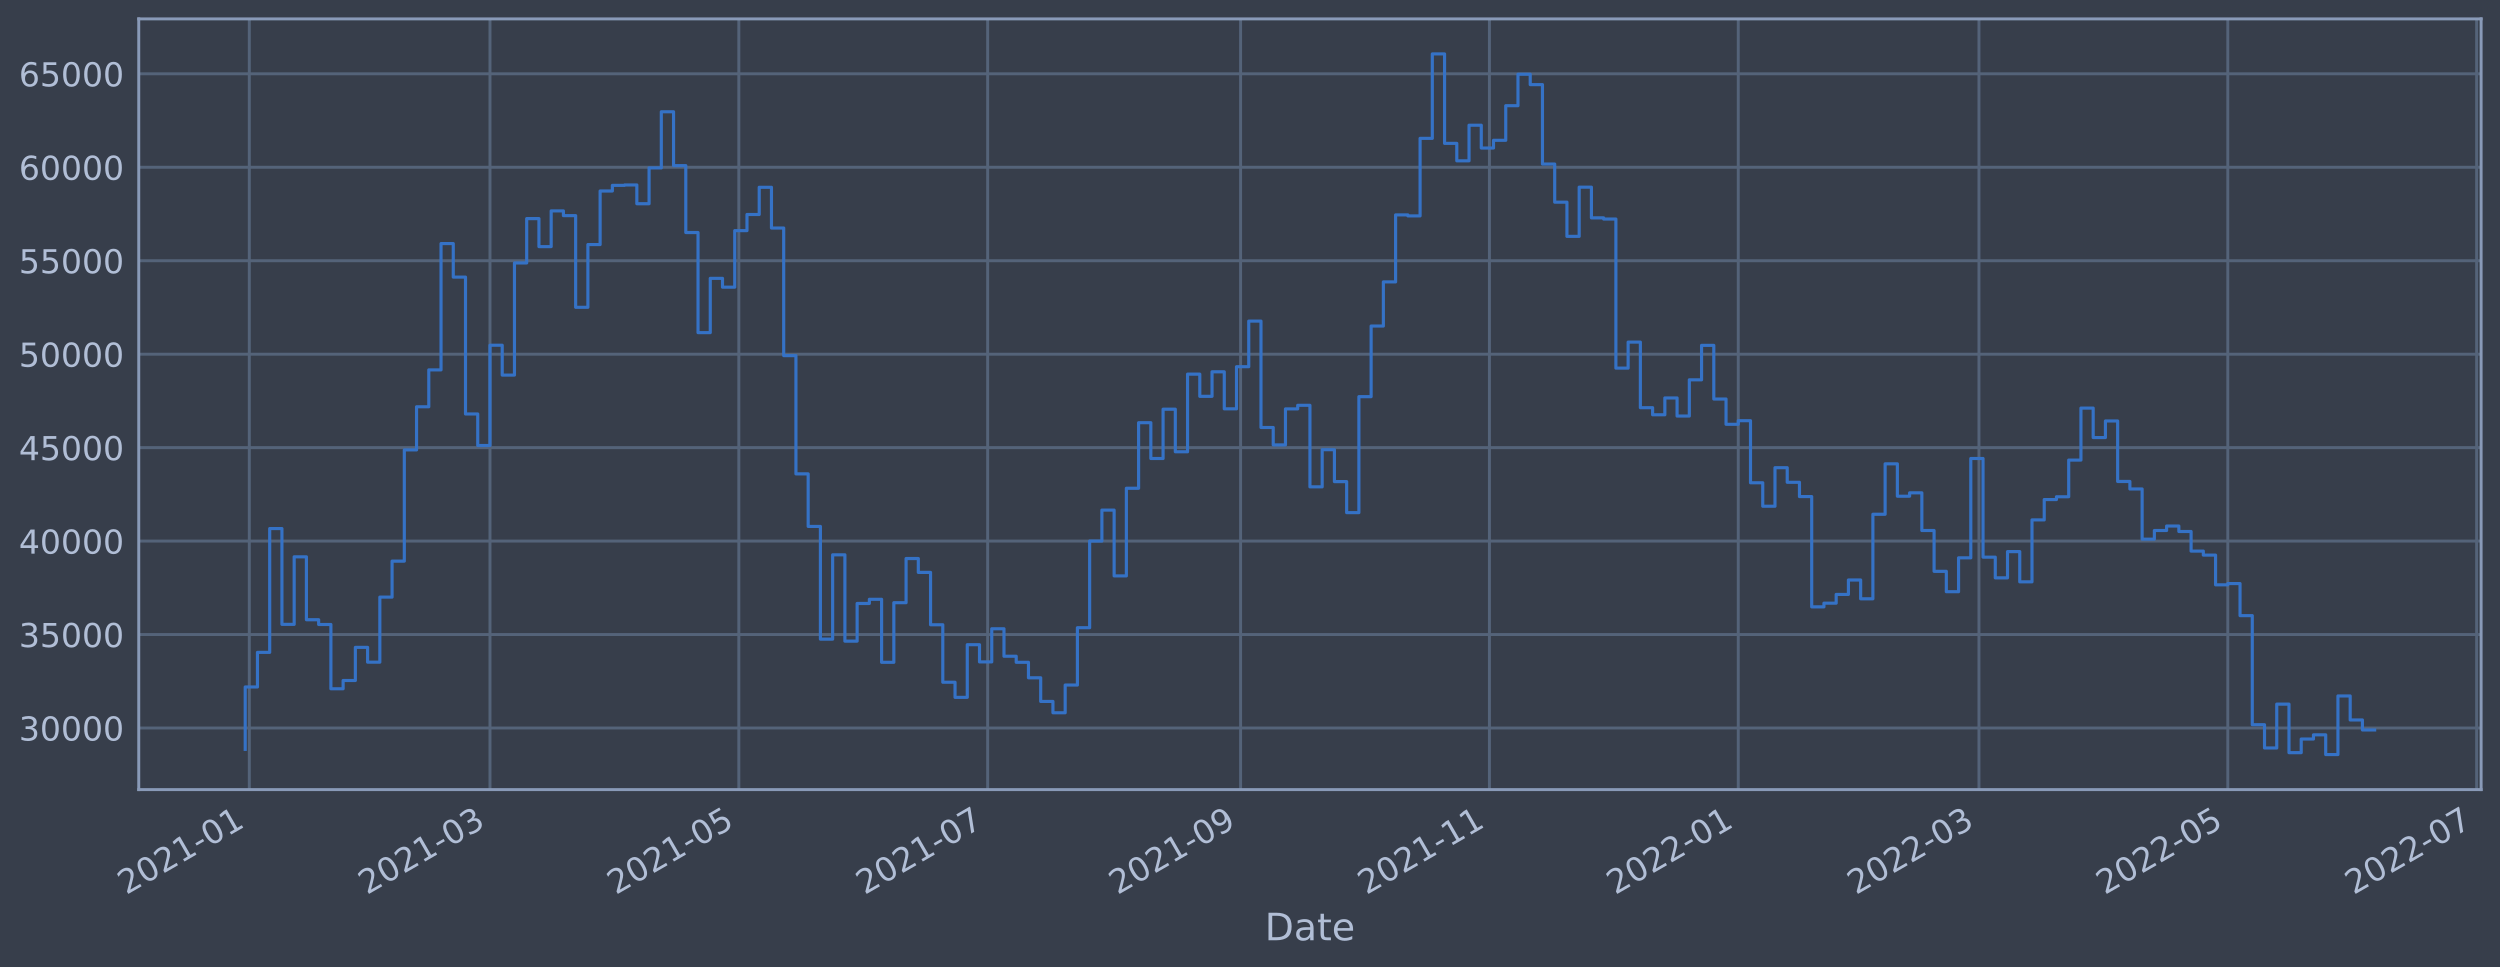
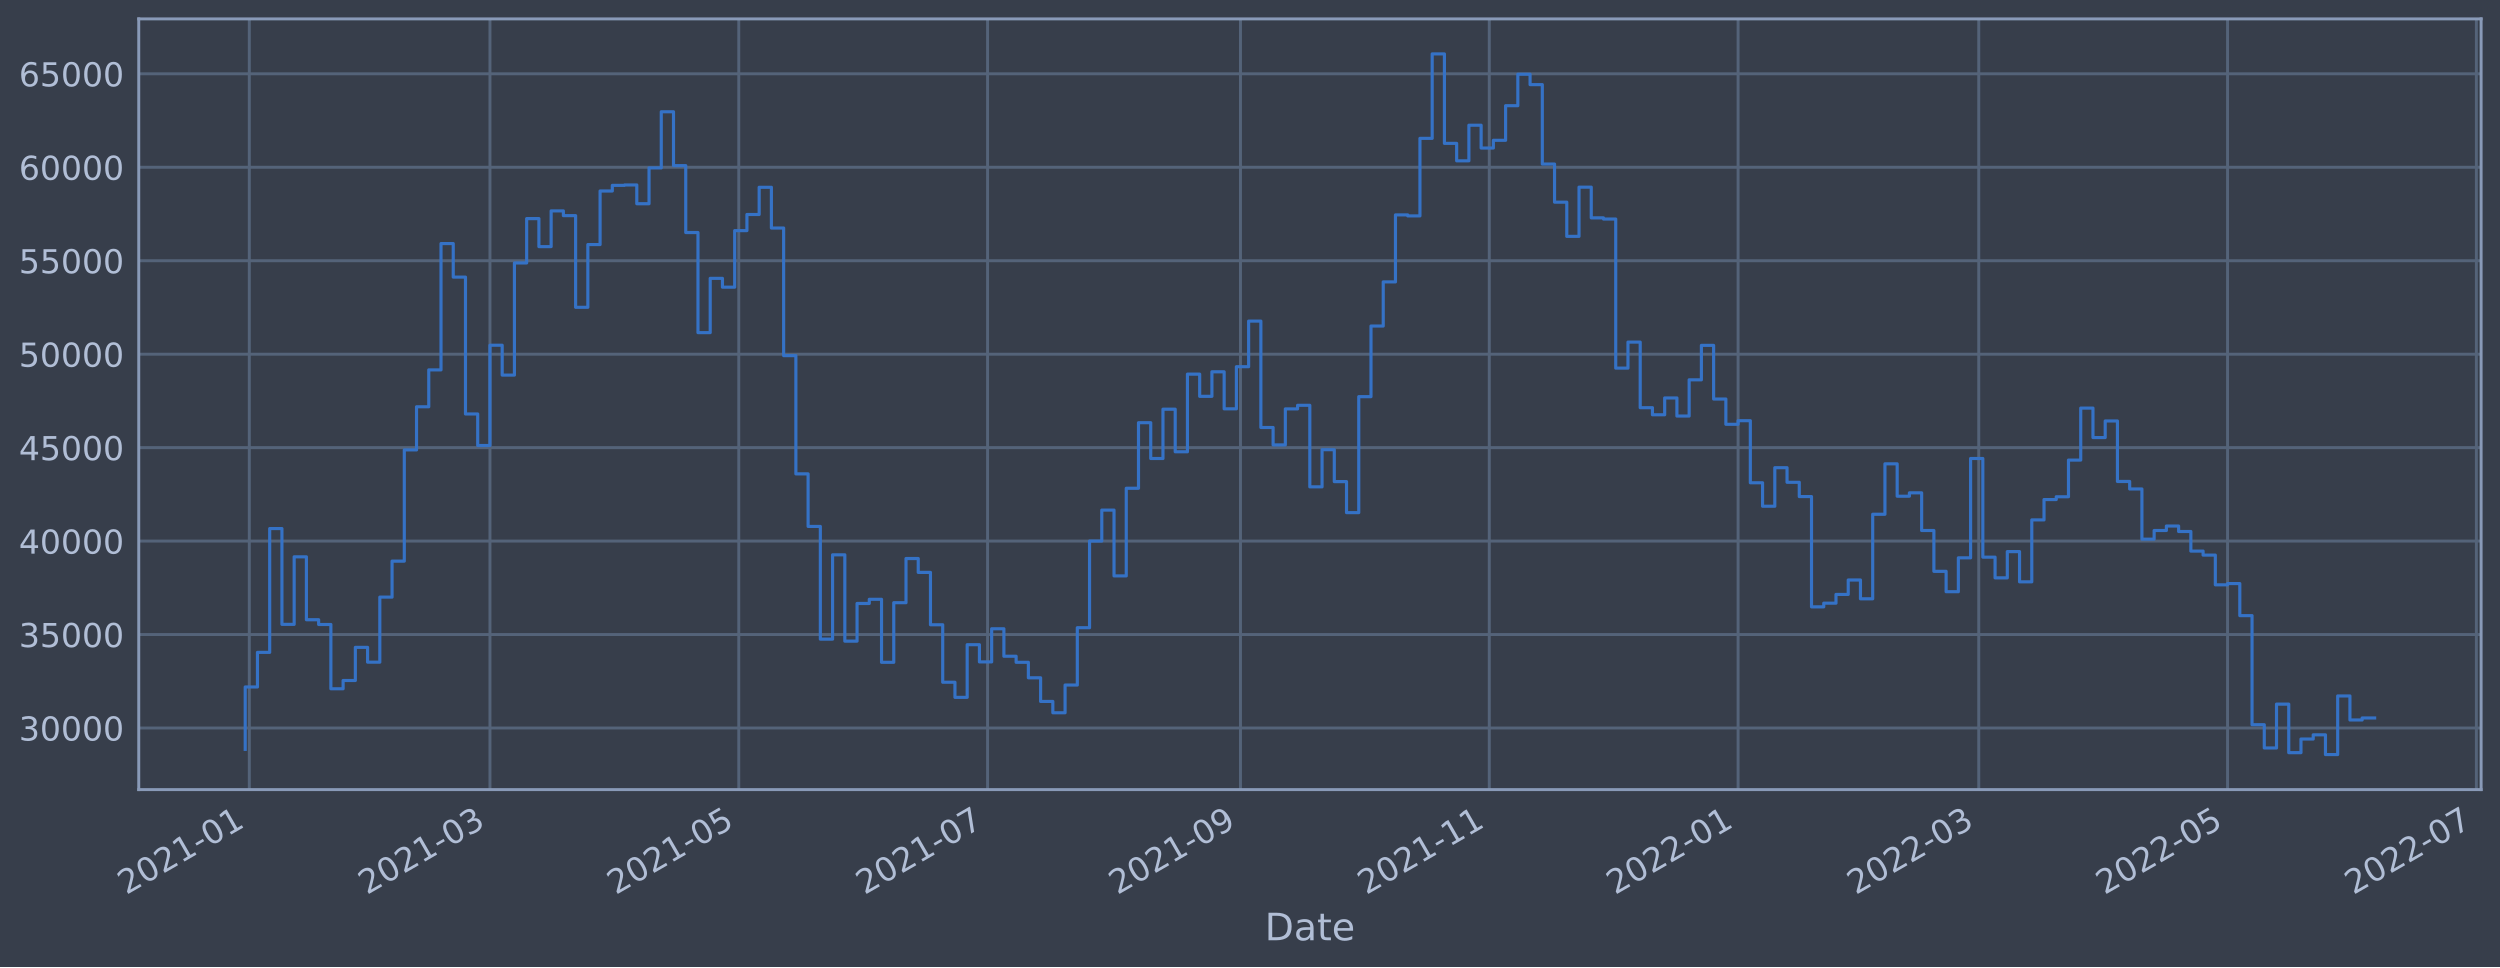
<svg xmlns="http://www.w3.org/2000/svg" xmlns:xlink="http://www.w3.org/1999/xlink" width="952.884pt" height="368.58pt" viewBox="0 0 952.884 368.58" version="1.1">
  <defs>
    <style type="text/css">*{stroke-linejoin: round; stroke-linecap: butt}</style>
  </defs>
  <g id="figure_1">
    <g id="patch_1">
      <path d="M 0 368.58  L 952.884 368.58  L 952.884 0  L 0 0  z " style="fill: #373e4b" />
    </g>
    <g id="axes_1">
      <g id="patch_2">
        <path d="M 52.884 300.96  L 945.684 300.96  L 945.684 7.2  L 52.884 7.2  z " style="fill: #373e4b" />
      </g>
      <g id="matplotlib.axis_1">
        <g id="xtick_1">
          <g id="line2d_1">
-             <path d="M 95.02 300.96  L 95.02 7.2  " clip-path="url(#pba41624b4d)" style="fill: none; stroke: #546379; stroke-width: 1.12; stroke-linecap: square" />
+             <path d="M 95.02 300.96  L 95.02 7.2  " clip-path="url(#p6d3158248c)" style="fill: none; stroke: #546379; stroke-width: 1.12; stroke-linecap: square" />
          </g>
          <g id="line2d_2" />
          <g id="text_1">
-             <g style="fill: #b1bed6" transform="translate(48.11716 341.1745)rotate(-30)scale(0.126 -0.126)">
+             <g style="fill: #b1bed6" transform="translate(48.11698 341.1745)rotate(-30)scale(0.126 -0.126)">
              <defs>
                <path id="DejaVuSans-32" d="M 1228 531  L 3431 531  L 3431 0  L 469 0  L 469 531  Q 828 903 1448 1529  Q 2069 2156 2228 2338  Q 2531 2678 2651 2914  Q 2772 3150 2772 3378  Q 2772 3750 2511 3984  Q 2250 4219 1831 4219  Q 1534 4219 1204 4116  Q 875 4013 500 3803  L 500 4441  Q 881 4594 1212 4672  Q 1544 4750 1819 4750  Q 2544 4750 2975 4387  Q 3406 4025 3406 3419  Q 3406 3131 3298 2873  Q 3191 2616 2906 2266  Q 2828 2175 2409 1742  Q 1991 1309 1228 531  z " transform="scale(0.015625)" />
                <path id="DejaVuSans-30" d="M 2034 4250  Q 1547 4250 1301 3770  Q 1056 3291 1056 2328  Q 1056 1369 1301 889  Q 1547 409 2034 409  Q 2525 409 2770 889  Q 3016 1369 3016 2328  Q 3016 3291 2770 3770  Q 2525 4250 2034 4250  z M 2034 4750  Q 2819 4750 3233 4129  Q 3647 3509 3647 2328  Q 3647 1150 3233 529  Q 2819 -91 2034 -91  Q 1250 -91 836 529  Q 422 1150 422 2328  Q 422 3509 836 4129  Q 1250 4750 2034 4750  z " transform="scale(0.015625)" />
                <path id="DejaVuSans-31" d="M 794 531  L 1825 531  L 1825 4091  L 703 3866  L 703 4441  L 1819 4666  L 2450 4666  L 2450 531  L 3481 531  L 3481 0  L 794 0  L 794 531  z " transform="scale(0.015625)" />
                <path id="DejaVuSans-2d" d="M 313 2009  L 1997 2009  L 1997 1497  L 313 1497  L 313 2009  z " transform="scale(0.015625)" />
              </defs>
              <use xlink:href="#DejaVuSans-32" />
              <use xlink:href="#DejaVuSans-30" x="63.623" />
              <use xlink:href="#DejaVuSans-32" x="127.246" />
              <use xlink:href="#DejaVuSans-31" x="190.869" />
              <use xlink:href="#DejaVuSans-2d" x="254.492" />
              <use xlink:href="#DejaVuSans-30" x="290.576" />
              <use xlink:href="#DejaVuSans-31" x="354.199" />
            </g>
          </g>
        </g>
        <g id="xtick_2">
          <g id="line2d_3">
-             <path d="M 186.758 300.96  L 186.758 7.2  " clip-path="url(#pba41624b4d)" style="fill: none; stroke: #546379; stroke-width: 1.12; stroke-linecap: square" />
+             <path d="M 186.747 300.96  L 186.747 7.2  " clip-path="url(#p6d3158248c)" style="fill: none; stroke: #546379; stroke-width: 1.12; stroke-linecap: square" />
          </g>
          <g id="line2d_4" />
          <g id="text_2">
-             <g style="fill: #b1bed6" transform="translate(139.8546 341.1745)rotate(-30)scale(0.126 -0.126)">
+             <g style="fill: #b1bed6" transform="translate(139.8435 341.1745)rotate(-30)scale(0.126 -0.126)">
              <defs>
                <path id="DejaVuSans-33" d="M 2597 2516  Q 3050 2419 3304 2112  Q 3559 1806 3559 1356  Q 3559 666 3084 287  Q 2609 -91 1734 -91  Q 1441 -91 1130 -33  Q 819 25 488 141  L 488 750  Q 750 597 1062 519  Q 1375 441 1716 441  Q 2309 441 2620 675  Q 2931 909 2931 1356  Q 2931 1769 2642 2001  Q 2353 2234 1838 2234  L 1294 2234  L 1294 2753  L 1863 2753  Q 2328 2753 2575 2939  Q 2822 3125 2822 3475  Q 2822 3834 2567 4026  Q 2313 4219 1838 4219  Q 1578 4219 1281 4162  Q 984 4106 628 3988  L 628 4550  Q 988 4650 1302 4700  Q 1616 4750 1894 4750  Q 2613 4750 3031 4423  Q 3450 4097 3450 3541  Q 3450 3153 3228 2886  Q 3006 2619 2597 2516  z " transform="scale(0.015625)" />
              </defs>
              <use xlink:href="#DejaVuSans-32" />
              <use xlink:href="#DejaVuSans-30" x="63.623" />
              <use xlink:href="#DejaVuSans-32" x="127.246" />
              <use xlink:href="#DejaVuSans-31" x="190.869" />
              <use xlink:href="#DejaVuSans-2d" x="254.492" />
              <use xlink:href="#DejaVuSans-30" x="290.576" />
              <use xlink:href="#DejaVuSans-33" x="354.199" />
            </g>
          </g>
        </g>
        <g id="xtick_3">
          <g id="line2d_5">
-             <path d="M 281.605 300.96  L 281.605 7.2  " clip-path="url(#pba41624b4d)" style="fill: none; stroke: #546379; stroke-width: 1.12; stroke-linecap: square" />
+             <path d="M 281.583 300.96  L 281.583 7.2  " clip-path="url(#p6d3158248c)" style="fill: none; stroke: #546379; stroke-width: 1.12; stroke-linecap: square" />
          </g>
          <g id="line2d_6" />
          <g id="text_3">
-             <g style="fill: #b1bed6" transform="translate(234.7017 341.1745)rotate(-30)scale(0.126 -0.126)">
+             <g style="fill: #b1bed6" transform="translate(234.6795 341.1745)rotate(-30)scale(0.126 -0.126)">
              <defs>
                <path id="DejaVuSans-35" d="M 691 4666  L 3169 4666  L 3169 4134  L 1269 4134  L 1269 2991  Q 1406 3038 1543 3061  Q 1681 3084 1819 3084  Q 2600 3084 3056 2656  Q 3513 2228 3513 1497  Q 3513 744 3044 326  Q 2575 -91 1722 -91  Q 1428 -91 1123 -41  Q 819 9 494 109  L 494 744  Q 775 591 1075 516  Q 1375 441 1709 441  Q 2250 441 2565 725  Q 2881 1009 2881 1497  Q 2881 1984 2565 2268  Q 2250 2553 1709 2553  Q 1456 2553 1204 2497  Q 953 2441 691 2322  L 691 4666  z " transform="scale(0.015625)" />
              </defs>
              <use xlink:href="#DejaVuSans-32" />
              <use xlink:href="#DejaVuSans-30" x="63.623" />
              <use xlink:href="#DejaVuSans-32" x="127.246" />
              <use xlink:href="#DejaVuSans-31" x="190.869" />
              <use xlink:href="#DejaVuSans-2d" x="254.492" />
              <use xlink:href="#DejaVuSans-30" x="290.576" />
              <use xlink:href="#DejaVuSans-35" x="354.199" />
            </g>
          </g>
        </g>
        <g id="xtick_4">
          <g id="line2d_7">
-             <path d="M 376.452 300.96  L 376.452 7.2  " clip-path="url(#pba41624b4d)" style="fill: none; stroke: #546379; stroke-width: 1.12; stroke-linecap: square" />
+             <path d="M 376.419 300.96  L 376.419 7.2  " clip-path="url(#p6d3158248c)" style="fill: none; stroke: #546379; stroke-width: 1.12; stroke-linecap: square" />
          </g>
          <g id="line2d_8" />
          <g id="text_4">
-             <g style="fill: #b1bed6" transform="translate(329.5489 341.1745)rotate(-30)scale(0.126 -0.126)">
+             <g style="fill: #b1bed6" transform="translate(329.5154 341.1745)rotate(-30)scale(0.126 -0.126)">
              <defs>
                <path id="DejaVuSans-37" d="M 525 4666  L 3525 4666  L 3525 4397  L 1831 0  L 1172 0  L 2766 4134  L 525 4134  L 525 4666  z " transform="scale(0.015625)" />
              </defs>
              <use xlink:href="#DejaVuSans-32" />
              <use xlink:href="#DejaVuSans-30" x="63.623" />
              <use xlink:href="#DejaVuSans-32" x="127.246" />
              <use xlink:href="#DejaVuSans-31" x="190.869" />
              <use xlink:href="#DejaVuSans-2d" x="254.492" />
              <use xlink:href="#DejaVuSans-30" x="290.576" />
              <use xlink:href="#DejaVuSans-37" x="354.199" />
            </g>
          </g>
        </g>
        <g id="xtick_5">
          <g id="line2d_9">
-             <path d="M 472.854 300.96  L 472.854 7.2  " clip-path="url(#pba41624b4d)" style="fill: none; stroke: #546379; stroke-width: 1.12; stroke-linecap: square" />
+             <path d="M 472.809 300.96  L 472.809 7.2  " clip-path="url(#p6d3158248c)" style="fill: none; stroke: #546379; stroke-width: 1.12; stroke-linecap: square" />
          </g>
          <g id="line2d_10" />
          <g id="text_5">
-             <g style="fill: #b1bed6" transform="translate(425.9509 341.1745)rotate(-30)scale(0.126 -0.126)">
+             <g style="fill: #b1bed6" transform="translate(425.906 341.1745)rotate(-30)scale(0.126 -0.126)">
              <defs>
                <path id="DejaVuSans-39" d="M 703 97  L 703 672  Q 941 559 1184 500  Q 1428 441 1663 441  Q 2288 441 2617 861  Q 2947 1281 2994 2138  Q 2813 1869 2534 1725  Q 2256 1581 1919 1581  Q 1219 1581 811 2004  Q 403 2428 403 3163  Q 403 3881 828 4315  Q 1253 4750 1959 4750  Q 2769 4750 3195 4129  Q 3622 3509 3622 2328  Q 3622 1225 3098 567  Q 2575 -91 1691 -91  Q 1453 -91 1209 -44  Q 966 3 703 97  z M 1959 2075  Q 2384 2075 2632 2365  Q 2881 2656 2881 3163  Q 2881 3666 2632 3958  Q 2384 4250 1959 4250  Q 1534 4250 1286 3958  Q 1038 3666 1038 3163  Q 1038 2656 1286 2365  Q 1534 2075 1959 2075  z " transform="scale(0.015625)" />
              </defs>
              <use xlink:href="#DejaVuSans-32" />
              <use xlink:href="#DejaVuSans-30" x="63.623" />
              <use xlink:href="#DejaVuSans-32" x="127.246" />
              <use xlink:href="#DejaVuSans-31" x="190.869" />
              <use xlink:href="#DejaVuSans-2d" x="254.492" />
              <use xlink:href="#DejaVuSans-30" x="290.576" />
              <use xlink:href="#DejaVuSans-39" x="354.199" />
            </g>
          </g>
        </g>
        <g id="xtick_6">
          <g id="line2d_11">
-             <path d="M 567.701 300.96  L 567.701 7.2  " clip-path="url(#pba41624b4d)" style="fill: none; stroke: #546379; stroke-width: 1.12; stroke-linecap: square" />
+             <path d="M 567.645 300.96  L 567.645 7.2  " clip-path="url(#p6d3158248c)" style="fill: none; stroke: #546379; stroke-width: 1.12; stroke-linecap: square" />
          </g>
          <g id="line2d_12" />
          <g id="text_6">
-             <g style="fill: #b1bed6" transform="translate(520.7981 341.1745)rotate(-30)scale(0.126 -0.126)">
+             <g style="fill: #b1bed6" transform="translate(520.7419 341.1745)rotate(-30)scale(0.126 -0.126)">
              <use xlink:href="#DejaVuSans-32" />
              <use xlink:href="#DejaVuSans-30" x="63.623" />
              <use xlink:href="#DejaVuSans-32" x="127.246" />
              <use xlink:href="#DejaVuSans-31" x="190.869" />
              <use xlink:href="#DejaVuSans-2d" x="254.492" />
              <use xlink:href="#DejaVuSans-31" x="290.576" />
              <use xlink:href="#DejaVuSans-31" x="354.199" />
            </g>
          </g>
        </g>
        <g id="xtick_7">
          <g id="line2d_13">
-             <path d="M 662.548 300.96  L 662.548 7.2  " clip-path="url(#pba41624b4d)" style="fill: none; stroke: #546379; stroke-width: 1.12; stroke-linecap: square" />
+             <path d="M 662.481 300.96  L 662.481 7.2  " clip-path="url(#p6d3158248c)" style="fill: none; stroke: #546379; stroke-width: 1.12; stroke-linecap: square" />
          </g>
          <g id="line2d_14" />
          <g id="text_7">
-             <g style="fill: #b1bed6" transform="translate(615.6452 341.1745)rotate(-30)scale(0.126 -0.126)">
+             <g style="fill: #b1bed6" transform="translate(615.5778 341.1745)rotate(-30)scale(0.126 -0.126)">
              <use xlink:href="#DejaVuSans-32" />
              <use xlink:href="#DejaVuSans-30" x="63.623" />
              <use xlink:href="#DejaVuSans-32" x="127.246" />
              <use xlink:href="#DejaVuSans-32" x="190.869" />
              <use xlink:href="#DejaVuSans-2d" x="254.492" />
              <use xlink:href="#DejaVuSans-30" x="290.576" />
              <use xlink:href="#DejaVuSans-31" x="354.199" />
            </g>
          </g>
        </g>
        <g id="xtick_8">
          <g id="line2d_15">
-             <path d="M 754.286 300.96  L 754.286 7.2  " clip-path="url(#pba41624b4d)" style="fill: none; stroke: #546379; stroke-width: 1.12; stroke-linecap: square" />
+             <path d="M 754.208 300.96  L 754.208 7.2  " clip-path="url(#p6d3158248c)" style="fill: none; stroke: #546379; stroke-width: 1.12; stroke-linecap: square" />
          </g>
          <g id="line2d_16" />
          <g id="text_8">
-             <g style="fill: #b1bed6" transform="translate(707.3826 341.1745)rotate(-30)scale(0.126 -0.126)">
+             <g style="fill: #b1bed6" transform="translate(707.3044 341.1745)rotate(-30)scale(0.126 -0.126)">
              <use xlink:href="#DejaVuSans-32" />
              <use xlink:href="#DejaVuSans-30" x="63.623" />
              <use xlink:href="#DejaVuSans-32" x="127.246" />
              <use xlink:href="#DejaVuSans-32" x="190.869" />
              <use xlink:href="#DejaVuSans-2d" x="254.492" />
              <use xlink:href="#DejaVuSans-30" x="290.576" />
              <use xlink:href="#DejaVuSans-33" x="354.199" />
            </g>
          </g>
        </g>
        <g id="xtick_9">
          <g id="line2d_17">
-             <path d="M 849.133 300.96  L 849.133 7.2  " clip-path="url(#pba41624b4d)" style="fill: none; stroke: #546379; stroke-width: 1.12; stroke-linecap: square" />
+             <path d="M 849.044 300.96  L 849.044 7.2  " clip-path="url(#p6d3158248c)" style="fill: none; stroke: #546379; stroke-width: 1.12; stroke-linecap: square" />
          </g>
          <g id="line2d_18" />
          <g id="text_9">
-             <g style="fill: #b1bed6" transform="translate(802.2298 341.1745)rotate(-30)scale(0.126 -0.126)">
+             <g style="fill: #b1bed6" transform="translate(802.1403 341.1745)rotate(-30)scale(0.126 -0.126)">
              <use xlink:href="#DejaVuSans-32" />
              <use xlink:href="#DejaVuSans-30" x="63.623" />
              <use xlink:href="#DejaVuSans-32" x="127.246" />
              <use xlink:href="#DejaVuSans-32" x="190.869" />
              <use xlink:href="#DejaVuSans-2d" x="254.492" />
              <use xlink:href="#DejaVuSans-30" x="290.576" />
              <use xlink:href="#DejaVuSans-35" x="354.199" />
            </g>
          </g>
        </g>
        <g id="xtick_10">
          <g id="line2d_19">
-             <path d="M 943.98 300.96  L 943.98 7.2  " clip-path="url(#pba41624b4d)" style="fill: none; stroke: #546379; stroke-width: 1.12; stroke-linecap: square" />
+             <path d="M 943.88 300.96  L 943.88 7.2  " clip-path="url(#p6d3158248c)" style="fill: none; stroke: #546379; stroke-width: 1.12; stroke-linecap: square" />
          </g>
          <g id="line2d_20" />
          <g id="text_10">
-             <g style="fill: #b1bed6" transform="translate(897.0769 341.1745)rotate(-30)scale(0.126 -0.126)">
+             <g style="fill: #b1bed6" transform="translate(896.9762 341.1745)rotate(-30)scale(0.126 -0.126)">
              <use xlink:href="#DejaVuSans-32" />
              <use xlink:href="#DejaVuSans-30" x="63.623" />
              <use xlink:href="#DejaVuSans-32" x="127.246" />
              <use xlink:href="#DejaVuSans-32" x="190.869" />
              <use xlink:href="#DejaVuSans-2d" x="254.492" />
              <use xlink:href="#DejaVuSans-30" x="290.576" />
              <use xlink:href="#DejaVuSans-37" x="354.199" />
            </g>
          </g>
        </g>
        <g id="text_11">
          <g style="fill: #b1bed6" transform="translate(482.0746 358.3856)scale(0.144 -0.144)">
            <defs>
              <path id="DejaVuSans-44" d="M 1259 4147  L 1259 519  L 2022 519  Q 2988 519 3436 956  Q 3884 1394 3884 2338  Q 3884 3275 3436 3711  Q 2988 4147 2022 4147  L 1259 4147  z M 628 4666  L 1925 4666  Q 3281 4666 3915 4102  Q 4550 3538 4550 2338  Q 4550 1131 3912 565  Q 3275 0 1925 0  L 628 0  L 628 4666  z " transform="scale(0.015625)" />
              <path id="DejaVuSans-61" d="M 2194 1759  Q 1497 1759 1228 1600  Q 959 1441 959 1056  Q 959 750 1161 570  Q 1363 391 1709 391  Q 2188 391 2477 730  Q 2766 1069 2766 1631  L 2766 1759  L 2194 1759  z M 3341 1997  L 3341 0  L 2766 0  L 2766 531  Q 2569 213 2275 61  Q 1981 -91 1556 -91  Q 1019 -91 701 211  Q 384 513 384 1019  Q 384 1609 779 1909  Q 1175 2209 1959 2209  L 2766 2209  L 2766 2266  Q 2766 2663 2505 2880  Q 2244 3097 1772 3097  Q 1472 3097 1187 3025  Q 903 2953 641 2809  L 641 3341  Q 956 3463 1253 3523  Q 1550 3584 1831 3584  Q 2591 3584 2966 3190  Q 3341 2797 3341 1997  z " transform="scale(0.015625)" />
              <path id="DejaVuSans-74" d="M 1172 4494  L 1172 3500  L 2356 3500  L 2356 3053  L 1172 3053  L 1172 1153  Q 1172 725 1289 603  Q 1406 481 1766 481  L 2356 481  L 2356 0  L 1766 0  Q 1100 0 847 248  Q 594 497 594 1153  L 594 3053  L 172 3053  L 172 3500  L 594 3500  L 594 4494  L 1172 4494  z " transform="scale(0.015625)" />
              <path id="DejaVuSans-65" d="M 3597 1894  L 3597 1613  L 953 1613  Q 991 1019 1311 708  Q 1631 397 2203 397  Q 2534 397 2845 478  Q 3156 559 3463 722  L 3463 178  Q 3153 47 2828 -22  Q 2503 -91 2169 -91  Q 1331 -91 842 396  Q 353 884 353 1716  Q 353 2575 817 3079  Q 1281 3584 2069 3584  Q 2775 3584 3186 3129  Q 3597 2675 3597 1894  z M 3022 2063  Q 3016 2534 2758 2815  Q 2500 3097 2075 3097  Q 1594 3097 1305 2825  Q 1016 2553 972 2059  L 3022 2063  z " transform="scale(0.015625)" />
            </defs>
            <use xlink:href="#DejaVuSans-44" />
            <use xlink:href="#DejaVuSans-61" x="77.002" />
            <use xlink:href="#DejaVuSans-74" x="138.281" />
            <use xlink:href="#DejaVuSans-65" x="177.49" />
          </g>
        </g>
      </g>
      <g id="matplotlib.axis_2">
        <g id="ytick_1">
          <g id="line2d_21">
-             <path d="M 52.884 277.483  L 945.684 277.483  " clip-path="url(#pba41624b4d)" style="fill: none; stroke: #546379; stroke-width: 1.12; stroke-linecap: square" />
+             <path d="M 52.884 277.483  L 945.684 277.483  " clip-path="url(#p6d3158248c)" style="fill: none; stroke: #546379; stroke-width: 1.12; stroke-linecap: square" />
          </g>
          <g id="line2d_22" />
          <g id="text_12">
            <g style="fill: #b1bed6" transform="translate(7.2 282.2698)scale(0.126 -0.126)">
              <use xlink:href="#DejaVuSans-33" />
              <use xlink:href="#DejaVuSans-30" x="63.623" />
              <use xlink:href="#DejaVuSans-30" x="127.246" />
              <use xlink:href="#DejaVuSans-30" x="190.869" />
              <use xlink:href="#DejaVuSans-30" x="254.492" />
            </g>
          </g>
        </g>
        <g id="ytick_2">
          <g id="line2d_23">
-             <path d="M 52.884 241.861  L 945.684 241.861  " clip-path="url(#pba41624b4d)" style="fill: none; stroke: #546379; stroke-width: 1.12; stroke-linecap: square" />
+             <path d="M 52.884 241.861  L 945.684 241.861  " clip-path="url(#p6d3158248c)" style="fill: none; stroke: #546379; stroke-width: 1.12; stroke-linecap: square" />
          </g>
          <g id="line2d_24" />
          <g id="text_13">
            <g style="fill: #b1bed6" transform="translate(7.2 246.6479)scale(0.126 -0.126)">
              <use xlink:href="#DejaVuSans-33" />
              <use xlink:href="#DejaVuSans-35" x="63.623" />
              <use xlink:href="#DejaVuSans-30" x="127.246" />
              <use xlink:href="#DejaVuSans-30" x="190.869" />
              <use xlink:href="#DejaVuSans-30" x="254.492" />
            </g>
          </g>
        </g>
        <g id="ytick_3">
          <g id="line2d_25">
-             <path d="M 52.884 206.239  L 945.684 206.239  " clip-path="url(#pba41624b4d)" style="fill: none; stroke: #546379; stroke-width: 1.12; stroke-linecap: square" />
+             <path d="M 52.884 206.239  L 945.684 206.239  " clip-path="url(#p6d3158248c)" style="fill: none; stroke: #546379; stroke-width: 1.12; stroke-linecap: square" />
          </g>
          <g id="line2d_26" />
          <g id="text_14">
            <g style="fill: #b1bed6" transform="translate(7.2 211.0261)scale(0.126 -0.126)">
              <defs>
                <path id="DejaVuSans-34" d="M 2419 4116  L 825 1625  L 2419 1625  L 2419 4116  z M 2253 4666  L 3047 4666  L 3047 1625  L 3713 1625  L 3713 1100  L 3047 1100  L 3047 0  L 2419 0  L 2419 1100  L 313 1100  L 313 1709  L 2253 4666  z " transform="scale(0.015625)" />
              </defs>
              <use xlink:href="#DejaVuSans-34" />
              <use xlink:href="#DejaVuSans-30" x="63.623" />
              <use xlink:href="#DejaVuSans-30" x="127.246" />
              <use xlink:href="#DejaVuSans-30" x="190.869" />
              <use xlink:href="#DejaVuSans-30" x="254.492" />
            </g>
          </g>
        </g>
        <g id="ytick_4">
          <g id="line2d_27">
-             <path d="M 52.884 170.617  L 945.684 170.617  " clip-path="url(#pba41624b4d)" style="fill: none; stroke: #546379; stroke-width: 1.12; stroke-linecap: square" />
+             <path d="M 52.884 170.617  L 945.684 170.617  " clip-path="url(#p6d3158248c)" style="fill: none; stroke: #546379; stroke-width: 1.12; stroke-linecap: square" />
          </g>
          <g id="line2d_28" />
          <g id="text_15">
            <g style="fill: #b1bed6" transform="translate(7.2 175.4043)scale(0.126 -0.126)">
              <use xlink:href="#DejaVuSans-34" />
              <use xlink:href="#DejaVuSans-35" x="63.623" />
              <use xlink:href="#DejaVuSans-30" x="127.246" />
              <use xlink:href="#DejaVuSans-30" x="190.869" />
              <use xlink:href="#DejaVuSans-30" x="254.492" />
            </g>
          </g>
        </g>
        <g id="ytick_5">
          <g id="line2d_29">
-             <path d="M 52.884 134.995  L 945.684 134.995  " clip-path="url(#pba41624b4d)" style="fill: none; stroke: #546379; stroke-width: 1.12; stroke-linecap: square" />
+             <path d="M 52.884 134.995  L 945.684 134.995  " clip-path="url(#p6d3158248c)" style="fill: none; stroke: #546379; stroke-width: 1.12; stroke-linecap: square" />
          </g>
          <g id="line2d_30" />
          <g id="text_16">
            <g style="fill: #b1bed6" transform="translate(7.2 139.7824)scale(0.126 -0.126)">
              <use xlink:href="#DejaVuSans-35" />
              <use xlink:href="#DejaVuSans-30" x="63.623" />
              <use xlink:href="#DejaVuSans-30" x="127.246" />
              <use xlink:href="#DejaVuSans-30" x="190.869" />
              <use xlink:href="#DejaVuSans-30" x="254.492" />
            </g>
          </g>
        </g>
        <g id="ytick_6">
          <g id="line2d_31">
-             <path d="M 52.884 99.374  L 945.684 99.374  " clip-path="url(#pba41624b4d)" style="fill: none; stroke: #546379; stroke-width: 1.12; stroke-linecap: square" />
+             <path d="M 52.884 99.374  L 945.684 99.374  " clip-path="url(#p6d3158248c)" style="fill: none; stroke: #546379; stroke-width: 1.12; stroke-linecap: square" />
          </g>
          <g id="line2d_32" />
          <g id="text_17">
            <g style="fill: #b1bed6" transform="translate(7.2 104.1606)scale(0.126 -0.126)">
              <use xlink:href="#DejaVuSans-35" />
              <use xlink:href="#DejaVuSans-35" x="63.623" />
              <use xlink:href="#DejaVuSans-30" x="127.246" />
              <use xlink:href="#DejaVuSans-30" x="190.869" />
              <use xlink:href="#DejaVuSans-30" x="254.492" />
            </g>
          </g>
        </g>
        <g id="ytick_7">
          <g id="line2d_33">
-             <path d="M 52.884 63.752  L 945.684 63.752  " clip-path="url(#pba41624b4d)" style="fill: none; stroke: #546379; stroke-width: 1.12; stroke-linecap: square" />
+             <path d="M 52.884 63.752  L 945.684 63.752  " clip-path="url(#p6d3158248c)" style="fill: none; stroke: #546379; stroke-width: 1.12; stroke-linecap: square" />
          </g>
          <g id="line2d_34" />
          <g id="text_18">
            <g style="fill: #b1bed6" transform="translate(7.2 68.53877)scale(0.126 -0.126)">
              <defs>
                <path id="DejaVuSans-36" d="M 2113 2584  Q 1688 2584 1439 2293  Q 1191 2003 1191 1497  Q 1191 994 1439 701  Q 1688 409 2113 409  Q 2538 409 2786 701  Q 3034 994 3034 1497  Q 3034 2003 2786 2293  Q 2538 2584 2113 2584  z M 3366 4563  L 3366 3988  Q 3128 4100 2886 4159  Q 2644 4219 2406 4219  Q 1781 4219 1451 3797  Q 1122 3375 1075 2522  Q 1259 2794 1537 2939  Q 1816 3084 2150 3084  Q 2853 3084 3261 2657  Q 3669 2231 3669 1497  Q 3669 778 3244 343  Q 2819 -91 2113 -91  Q 1303 -91 875 529  Q 447 1150 447 2328  Q 447 3434 972 4092  Q 1497 4750 2381 4750  Q 2619 4750 2861 4703  Q 3103 4656 3366 4563  z " transform="scale(0.015625)" />
              </defs>
              <use xlink:href="#DejaVuSans-36" />
              <use xlink:href="#DejaVuSans-30" x="63.623" />
              <use xlink:href="#DejaVuSans-30" x="127.246" />
              <use xlink:href="#DejaVuSans-30" x="190.869" />
              <use xlink:href="#DejaVuSans-30" x="254.492" />
            </g>
          </g>
        </g>
        <g id="ytick_8">
          <g id="line2d_35">
-             <path d="M 52.884 28.13  L 945.684 28.13  " clip-path="url(#pba41624b4d)" style="fill: none; stroke: #546379; stroke-width: 1.12; stroke-linecap: square" />
+             <path d="M 52.884 28.13  L 945.684 28.13  " clip-path="url(#p6d3158248c)" style="fill: none; stroke: #546379; stroke-width: 1.12; stroke-linecap: square" />
          </g>
          <g id="line2d_36" />
          <g id="text_19">
            <g style="fill: #b1bed6" transform="translate(7.2 32.91694)scale(0.126 -0.126)">
              <use xlink:href="#DejaVuSans-36" />
              <use xlink:href="#DejaVuSans-35" x="63.623" />
              <use xlink:href="#DejaVuSans-30" x="127.246" />
              <use xlink:href="#DejaVuSans-30" x="190.869" />
              <use xlink:href="#DejaVuSans-30" x="254.492" />
            </g>
          </g>
        </g>
      </g>
      <g id="line2d_37">
-         <path d="M 93.466 285.629  L 93.466 261.842  L 98.13 261.842  L 98.13 248.653  L 102.795 248.653  L 102.795 201.464  L 107.459 201.464  L 107.459 237.979  L 112.124 237.979  L 112.124 212.234  L 116.789 212.234  L 116.789 236.211  L 121.453 236.211  L 121.453 238.021  L 126.118 238.021  L 126.118 262.523  L 130.782 262.523  L 130.782 259.374  L 135.447 259.374  L 135.447 246.746  L 140.112 246.746  L 140.112 252.384  L 144.776 252.384  L 144.776 227.597  L 149.441 227.597  L 149.441 213.876  L 154.106 213.876  L 154.106 171.485  L 158.77 171.485  L 158.77 155.049  L 163.435 155.049  L 163.435 140.979  L 168.099 140.979  L 168.099 92.844  L 172.764 92.844  L 172.764 105.619  L 177.429 105.619  L 177.429 157.79  L 182.093 157.79  L 182.093 169.806  L 186.758 169.806  L 186.758 131.592  L 191.422 131.592  L 191.422 142.963  L 196.087 142.963  L 196.087 100.218  L 200.752 100.218  L 200.752 83.32  L 205.416 83.32  L 205.416 93.997  L 210.081 93.997  L 210.081 80.381  L 214.746 80.381  L 214.746 82.196  L 219.41 82.196  L 219.41 117.126  L 224.075 117.126  L 224.075 93.219  L 228.739 93.219  L 228.739 72.799  L 233.404 72.799  L 233.404 70.653  L 238.069 70.653  L 238.069 70.491  L 242.733 70.491  L 242.733 77.654  L 247.398 77.654  L 247.398 64.002  L 252.062 64.002  L 252.062 42.599  L 256.727 42.599  L 256.727 63.131  L 261.392 63.131  L 261.392 88.631  L 266.056 88.631  L 266.056 126.78  L 270.721 126.78  L 270.721 106.094  L 275.386 106.094  L 275.386 109.461  L 280.05 109.461  L 280.05 87.9  L 284.715 87.9  L 284.715 81.753  L 289.379 81.753  L 289.379 71.383  L 294.044 71.383  L 294.044 86.906  L 298.709 86.906  L 298.709 135.547  L 303.373 135.547  L 303.373 180.618  L 308.038 180.618  L 308.038 200.651  L 312.702 200.651  L 312.702 243.61  L 317.367 243.61  L 317.367 211.468  L 322.032 211.468  L 322.032 244.371  L 326.696 244.371  L 326.696 230.016  L 331.361 230.016  L 331.361 228.428  L 336.025 228.428  L 336.025 252.442  L 340.69 252.442  L 340.69 229.717  L 345.355 229.717  L 345.355 212.887  L 350.019 212.887  L 350.019 218.173  L 354.684 218.173  L 354.684 238.127  L 359.349 238.127  L 359.349 260.045  L 364.013 260.045  L 364.013 265.795  L 368.678 265.795  L 368.678 245.732  L 373.342 245.732  L 373.342 252.285  L 378.007 252.285  L 378.007 239.657  L 382.672 239.657  L 382.672 250.132  L 387.336 250.132  L 387.336 252.437  L 392.001 252.437  L 392.001 258.343  L 396.665 258.343  L 396.665 267.357  L 401.33 267.357  L 401.33 271.67  L 405.995 271.67  L 405.995 261.112  L 410.659 261.112  L 410.659 239.259  L 415.324 239.259  L 415.324 206.221  L 419.989 206.221  L 419.989 194.419  L 424.653 194.419  L 424.653 219.505  L 429.318 219.505  L 429.318 186.106  L 433.982 186.106  L 433.982 161.117  L 438.647 161.117  L 438.647 174.765  L 443.312 174.765  L 443.312 155.967  L 447.976 155.967  L 447.976 172.2  L 452.641 172.2  L 452.641 142.604  L 457.305 142.604  L 457.305 151.064  L 461.97 151.064  L 461.97 141.715  L 466.635 141.715  L 466.635 155.836  L 471.299 155.836  L 471.299 139.776  L 475.964 139.776  L 475.964 122.392  L 480.629 122.392  L 480.629 162.934  L 485.293 162.934  L 485.293 169.586  L 489.958 169.586  L 489.958 155.855  L 494.622 155.855  L 494.622 154.491  L 499.287 154.491  L 499.287 185.567  L 503.952 185.567  L 503.952 171.408  L 508.616 171.408  L 508.616 183.565  L 513.281 183.565  L 513.281 195.393  L 517.945 195.393  L 517.945 151.188  L 522.61 151.188  L 522.61 124.267  L 527.275 124.267  L 527.275 107.443  L 531.939 107.443  L 531.939 81.905  L 536.604 81.905  L 536.604 82.291  L 541.269 82.291  L 541.269 52.736  L 545.933 52.736  L 545.933 20.553  L 550.598 20.553  L 550.598 54.652  L 555.262 54.652  L 555.262 61.293  L 559.927 61.293  L 559.927 47.728  L 564.592 47.728  L 564.592 56.417  L 569.256 56.417  L 569.256 53.48  L 573.921 53.48  L 573.921 40.29  L 578.585 40.29  L 578.585 28.296  L 583.25 28.296  L 583.25 32.255  L 587.915 32.255  L 587.915 62.525  L 592.579 62.525  L 592.579 77.053  L 597.244 77.053  L 597.244 90.101  L 601.908 90.101  L 601.908 71.336  L 606.573 71.336  L 606.573 83.043  L 611.238 83.043  L 611.238 83.488  L 615.902 83.488  L 615.902 140.311  L 620.567 140.311  L 620.567 130.397  L 625.232 130.397  L 625.232 155.389  L 629.896 155.389  L 629.896 158.099  L 634.561 158.099  L 634.561 151.678  L 639.225 151.678  L 639.225 158.582  L 643.89 158.582  L 643.89 144.768  L 648.555 144.768  L 648.555 131.641  L 653.219 131.641  L 653.219 152.085  L 657.884 152.085  L 657.884 161.715  L 662.548 161.715  L 662.548 160.344  L 667.213 160.344  L 667.213 184.007  L 671.878 184.007  L 671.878 192.956  L 676.542 192.956  L 676.542 178.269  L 681.207 178.269  L 681.207 183.822  L 685.872 183.822  L 685.872 189.273  L 690.536 189.273  L 690.536 231.311  L 695.201 231.311  L 695.201 229.9  L 699.865 229.9  L 699.865 226.566  L 704.53 226.566  L 704.53 221.068  L 709.195 221.068  L 709.195 228.234  L 713.859 228.234  L 713.859 196.013  L 718.524 196.013  L 718.524 176.792  L 723.188 176.792  L 723.188 189.132  L 727.853 189.132  L 727.853 187.852  L 732.518 187.852  L 732.518 202.209  L 737.182 202.209  L 737.182 217.764  L 741.847 217.764  L 741.847 225.536  L 746.512 225.536  L 746.512 212.623  L 751.176 212.623  L 751.176 174.758  L 755.841 174.758  L 755.841 212.357  L 760.505 212.357  L 760.505 220.256  L 765.17 220.256  L 765.17 210.244  L 769.835 210.244  L 769.835 221.767  L 774.499 221.767  L 774.499 198.167  L 779.164 198.167  L 779.164 190.406  L 783.828 190.406  L 783.828 189.335  L 788.493 189.335  L 788.493 175.36  L 793.158 175.36  L 793.158 155.543  L 797.822 155.543  L 797.822 166.776  L 802.487 166.776  L 802.487 160.461  L 807.152 160.461  L 807.152 183.511  L 811.816 183.511  L 811.816 186.379  L 816.481 186.379  L 816.481 205.511  L 821.145 205.511  L 821.145 202.205  L 825.81 202.205  L 825.81 200.499  L 830.475 200.499  L 830.475 202.577  L 835.139 202.577  L 835.139 210.047  L 839.804 210.047  L 839.804 211.587  L 844.468 211.587  L 844.468 222.902  L 849.133 222.902  L 849.133 222.431  L 853.798 222.431  L 853.798 234.644  L 858.462 234.644  L 858.462 276.231  L 863.127 276.231  L 863.127 285.098  L 867.791 285.098  L 867.791 268.382  L 872.456 268.382  L 872.456 286.88  L 877.121 286.88  L 877.121 281.687  L 881.785 281.687  L 881.785 280.086  L 886.45 280.086  L 886.45 287.607  L 891.115 287.607  L 891.115 265.26  L 895.779 265.26  L 895.779 274.42  L 900.444 274.42  L 900.444 278.227  L 905.102 278.227  L 905.102 278.227  " clip-path="url(#pba41624b4d)" style="fill: none; stroke: #3572c6; stroke-width: 1.2; stroke-linecap: square" />
+         <path d="M 93.466 285.629  L 93.466 261.842  L 98.13 261.842  L 98.13 248.653  L 102.794 248.653  L 102.794 201.464  L 107.458 201.464  L 107.458 237.979  L 112.122 237.979  L 112.122 212.234  L 116.786 212.234  L 116.786 236.211  L 121.45 236.211  L 121.45 238.021  L 126.114 238.021  L 126.114 262.523  L 130.778 262.523  L 130.778 259.374  L 135.442 259.374  L 135.442 246.746  L 140.106 246.746  L 140.106 252.384  L 144.77 252.384  L 144.77 227.597  L 149.434 227.597  L 149.434 213.876  L 154.098 213.876  L 154.098 171.485  L 158.762 171.485  L 158.762 155.049  L 163.426 155.049  L 163.426 140.979  L 168.091 140.979  L 168.091 92.844  L 172.755 92.844  L 172.755 105.619  L 177.419 105.619  L 177.419 157.79  L 182.083 157.79  L 182.083 169.806  L 186.747 169.806  L 186.747 131.592  L 191.411 131.592  L 191.411 142.963  L 196.075 142.963  L 196.075 100.218  L 200.739 100.218  L 200.739 83.32  L 205.403 83.32  L 205.403 93.997  L 210.067 93.997  L 210.067 80.381  L 214.731 80.381  L 214.731 82.196  L 219.395 82.196  L 219.395 117.126  L 224.059 117.126  L 224.059 93.219  L 228.723 93.219  L 228.723 72.799  L 233.387 72.799  L 233.387 70.653  L 238.051 70.653  L 238.051 70.491  L 242.716 70.491  L 242.716 77.654  L 247.38 77.654  L 247.38 64.002  L 252.044 64.002  L 252.044 42.599  L 256.708 42.599  L 256.708 63.131  L 261.372 63.131  L 261.372 88.631  L 266.036 88.631  L 266.036 126.78  L 270.7 126.78  L 270.7 106.094  L 275.364 106.094  L 275.364 109.461  L 280.028 109.461  L 280.028 87.9  L 284.692 87.9  L 284.692 81.753  L 289.356 81.753  L 289.356 71.383  L 294.02 71.383  L 294.02 86.906  L 298.684 86.906  L 298.684 135.547  L 303.348 135.547  L 303.348 180.618  L 308.012 180.618  L 308.012 200.651  L 312.676 200.651  L 312.676 243.61  L 317.341 243.61  L 317.341 211.468  L 322.005 211.468  L 322.005 244.371  L 326.669 244.371  L 326.669 230.016  L 331.333 230.016  L 331.333 228.428  L 335.997 228.428  L 335.997 252.442  L 340.661 252.442  L 340.661 229.717  L 345.325 229.717  L 345.325 212.887  L 349.989 212.887  L 349.989 218.173  L 354.653 218.173  L 354.653 238.127  L 359.317 238.127  L 359.317 260.045  L 363.981 260.045  L 363.981 265.795  L 368.645 265.795  L 368.645 245.732  L 373.309 245.732  L 373.309 252.285  L 377.973 252.285  L 377.973 239.657  L 382.637 239.657  L 382.637 250.132  L 387.301 250.132  L 387.301 252.437  L 391.966 252.437  L 391.966 258.343  L 396.63 258.343  L 396.63 267.357  L 401.294 267.357  L 401.294 271.67  L 405.958 271.67  L 405.958 261.112  L 410.622 261.112  L 410.622 239.259  L 415.286 239.259  L 415.286 206.221  L 419.95 206.221  L 419.95 194.419  L 424.614 194.419  L 424.614 219.505  L 429.278 219.505  L 429.278 186.106  L 433.942 186.106  L 433.942 161.117  L 438.606 161.117  L 438.606 174.765  L 443.27 174.765  L 443.27 155.967  L 447.934 155.967  L 447.934 172.2  L 452.598 172.2  L 452.598 142.604  L 457.262 142.604  L 457.262 151.064  L 461.926 151.064  L 461.926 141.715  L 466.591 141.715  L 466.591 155.836  L 471.255 155.836  L 471.255 139.776  L 475.919 139.776  L 475.919 122.392  L 480.583 122.392  L 480.583 162.934  L 485.247 162.934  L 485.247 169.586  L 489.911 169.586  L 489.911 155.855  L 494.575 155.855  L 494.575 154.491  L 499.239 154.491  L 499.239 185.567  L 503.903 185.567  L 503.903 171.408  L 508.567 171.408  L 508.567 183.565  L 513.231 183.565  L 513.231 195.393  L 517.895 195.393  L 517.895 151.188  L 522.559 151.188  L 522.559 124.267  L 527.223 124.267  L 527.223 107.443  L 531.887 107.443  L 531.887 81.905  L 536.551 81.905  L 536.551 82.291  L 541.216 82.291  L 541.216 52.736  L 545.88 52.736  L 545.88 20.553  L 550.544 20.553  L 550.544 54.652  L 555.208 54.652  L 555.208 61.293  L 559.872 61.293  L 559.872 47.728  L 564.536 47.728  L 564.536 56.417  L 569.2 56.417  L 569.2 53.48  L 573.864 53.48  L 573.864 40.29  L 578.528 40.29  L 578.528 28.296  L 583.192 28.296  L 583.192 32.255  L 587.856 32.255  L 587.856 62.525  L 592.52 62.525  L 592.52 77.053  L 597.184 77.053  L 597.184 90.101  L 601.848 90.101  L 601.848 71.336  L 606.512 71.336  L 606.512 83.043  L 611.176 83.043  L 611.176 83.488  L 615.84 83.488  L 615.84 140.311  L 620.505 140.311  L 620.505 130.397  L 625.169 130.397  L 625.169 155.389  L 629.833 155.389  L 629.833 158.099  L 634.497 158.099  L 634.497 151.678  L 639.161 151.678  L 639.161 158.582  L 643.825 158.582  L 643.825 144.768  L 648.489 144.768  L 648.489 131.641  L 653.153 131.641  L 653.153 152.085  L 657.817 152.085  L 657.817 161.715  L 662.481 161.715  L 662.481 160.344  L 667.145 160.344  L 667.145 184.007  L 671.809 184.007  L 671.809 192.956  L 676.473 192.956  L 676.473 178.269  L 681.137 178.269  L 681.137 183.822  L 685.801 183.822  L 685.801 189.273  L 690.465 189.273  L 690.465 231.311  L 695.13 231.311  L 695.13 229.9  L 699.794 229.9  L 699.794 226.566  L 704.458 226.566  L 704.458 221.068  L 709.122 221.068  L 709.122 228.234  L 713.786 228.234  L 713.786 196.013  L 718.45 196.013  L 718.45 176.792  L 723.114 176.792  L 723.114 189.132  L 727.778 189.132  L 727.778 187.852  L 732.442 187.852  L 732.442 202.209  L 737.106 202.209  L 737.106 217.764  L 741.77 217.764  L 741.77 225.536  L 746.434 225.536  L 746.434 212.623  L 751.098 212.623  L 751.098 174.758  L 755.762 174.758  L 755.762 212.357  L 760.426 212.357  L 760.426 220.256  L 765.09 220.256  L 765.09 210.244  L 769.755 210.244  L 769.755 221.767  L 774.419 221.767  L 774.419 198.167  L 779.083 198.167  L 779.083 190.406  L 783.747 190.406  L 783.747 189.335  L 788.411 189.335  L 788.411 175.36  L 793.075 175.36  L 793.075 155.543  L 797.739 155.543  L 797.739 166.776  L 802.403 166.776  L 802.403 160.461  L 807.067 160.461  L 807.067 183.511  L 811.731 183.511  L 811.731 186.379  L 816.395 186.379  L 816.395 205.511  L 821.059 205.511  L 821.059 202.205  L 825.723 202.205  L 825.723 200.499  L 830.387 200.499  L 830.387 202.577  L 835.051 202.577  L 835.051 210.047  L 839.715 210.047  L 839.715 211.587  L 844.38 211.587  L 844.38 222.902  L 849.044 222.902  L 849.044 222.431  L 853.708 222.431  L 853.708 234.644  L 858.372 234.644  L 858.372 276.231  L 863.036 276.231  L 863.036 285.098  L 867.7 285.098  L 867.7 268.382  L 872.364 268.382  L 872.364 286.88  L 877.028 286.88  L 877.028 281.687  L 881.692 281.687  L 881.692 280.086  L 886.356 280.086  L 886.356 287.607  L 891.02 287.607  L 891.02 265.26  L 895.684 265.26  L 895.684 274.42  L 900.348 274.42  L 900.348 273.662  L 905.102 273.662  L 905.102 273.662  " clip-path="url(#p6d3158248c)" style="fill: none; stroke: #3572c6; stroke-width: 1.2; stroke-linecap: square" />
      </g>
      <g id="patch_3">
        <path d="M 52.884 300.96  L 52.884 7.2  " style="fill: none; stroke: #899ab8; stroke-width: 1.12; stroke-linejoin: miter; stroke-linecap: square" />
      </g>
      <g id="patch_4">
        <path d="M 945.684 300.96  L 945.684 7.2  " style="fill: none; stroke: #899ab8; stroke-width: 1.12; stroke-linejoin: miter; stroke-linecap: square" />
      </g>
      <g id="patch_5">
        <path d="M 52.884 300.96  L 945.684 300.96  " style="fill: none; stroke: #899ab8; stroke-width: 1.12; stroke-linejoin: miter; stroke-linecap: square" />
      </g>
      <g id="patch_6">
        <path d="M 52.884 7.2  L 945.684 7.2  " style="fill: none; stroke: #899ab8; stroke-width: 1.12; stroke-linejoin: miter; stroke-linecap: square" />
      </g>
    </g>
  </g>
  <defs>
-     <clipPath id="pba41624b4d">
+     <clipPath id="p6d3158248c">
      <rect x="52.884" y="7.2" width="892.8" height="293.76" />
    </clipPath>
  </defs>
</svg>
